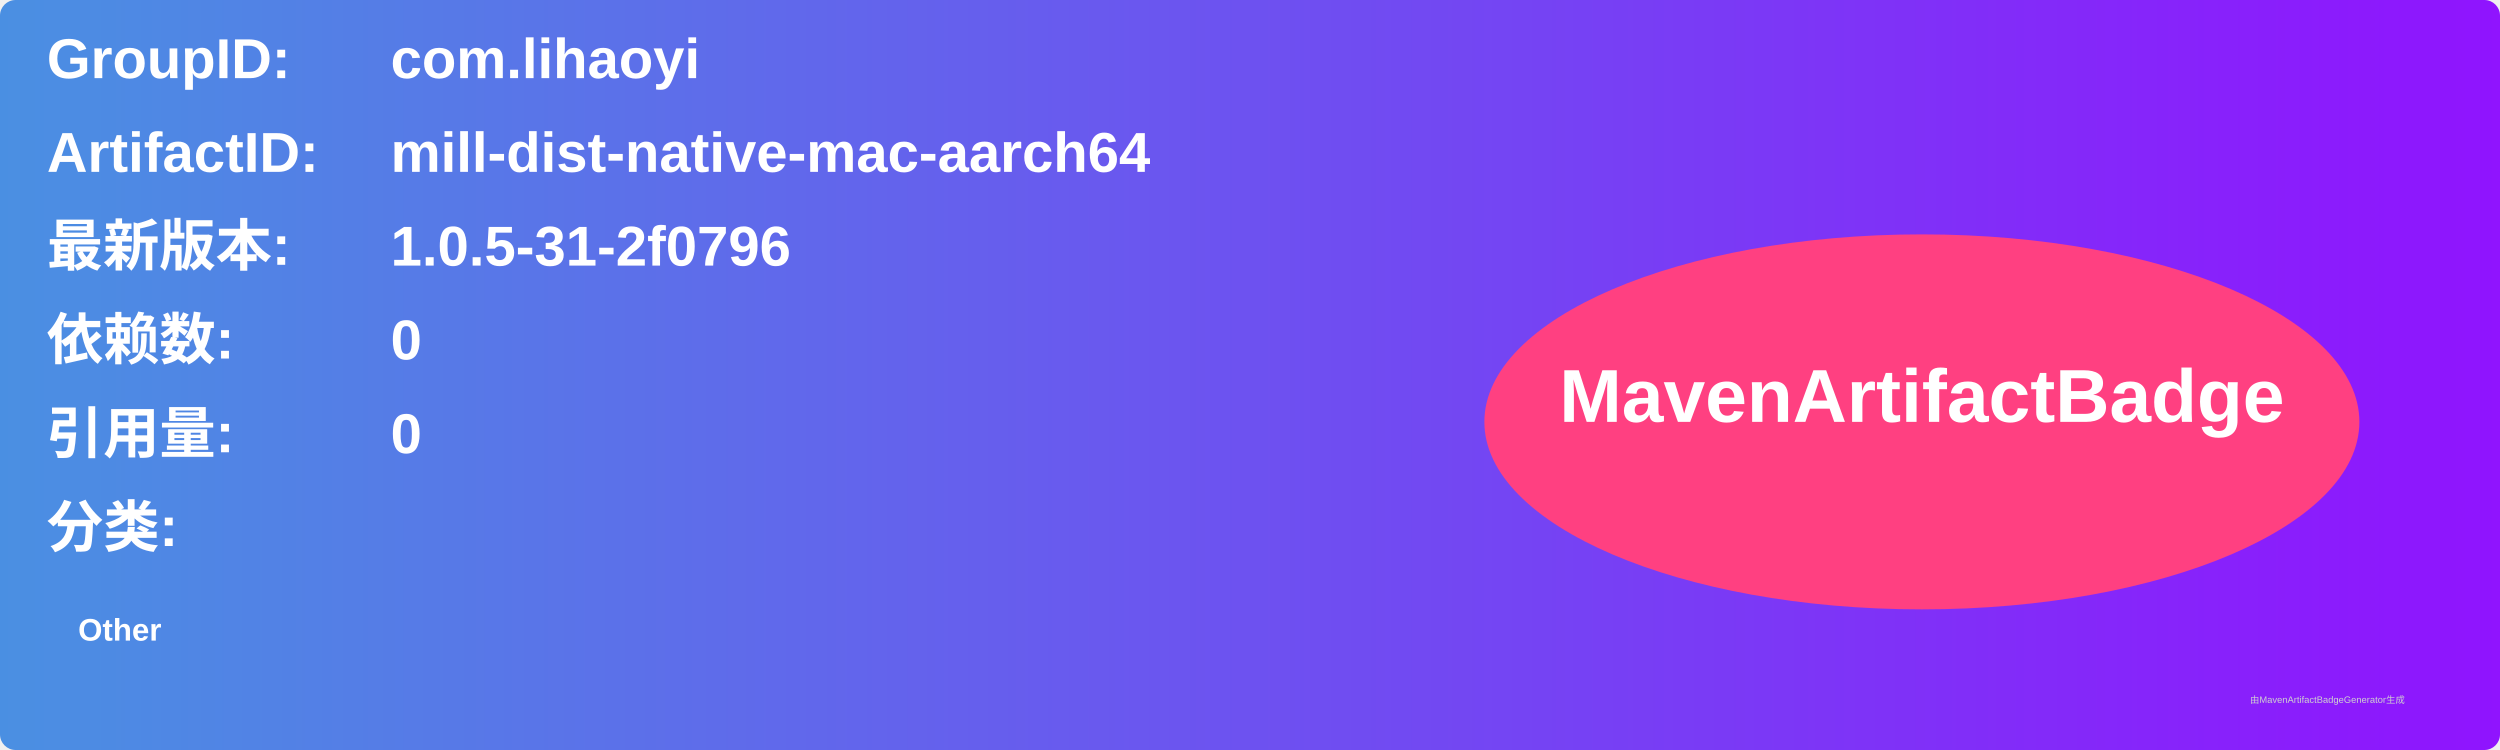
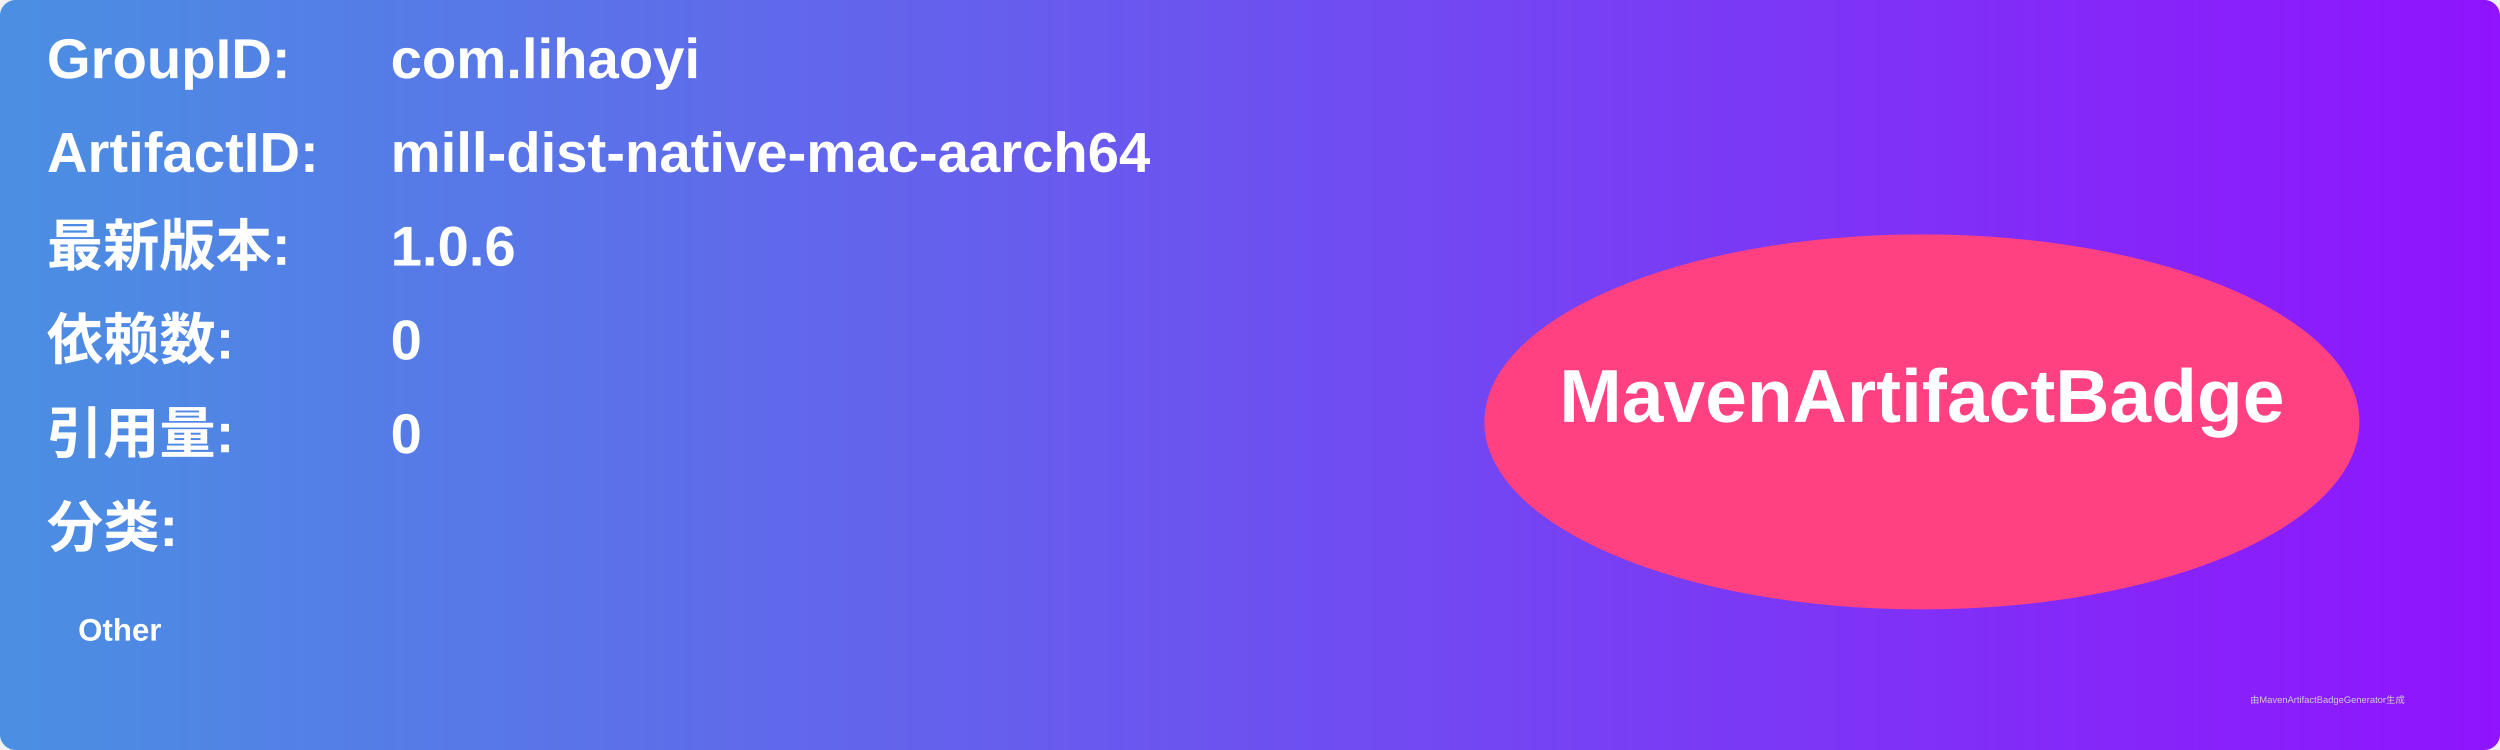
<svg xmlns="http://www.w3.org/2000/svg" width="800" height="240" viewBox="0 0 800 240">
  <linearGradient id="grad" x1="0%" y1="0%" x2="100%" y2="0%">
    <stop offset="0%" stop-color="#4a90e2" />
    <stop offset="100%" stop-color="#9013fe" />
  </linearGradient>
  <rect width="100%" height="100%" rx="5" ry="5" fill="url(#grad)" />
  <g transform="translate(15, 15)">
    <text x="0" y="10" font-family="Arial" font-size="18" fill="white" font-weight="bold" width="260">GroupID:</text>
    <text x="110" y="10" font-family="Arial" font-size="18" fill="white" font-weight="bold" width="460">com.lihaoyi</text>
    <text x="0" y="40" font-family="Arial" font-size="18" fill="white" font-weight="bold" width="260">ArtifactID:</text>
    <text x="110" y="40" font-family="Arial" font-size="18" fill="white" font-weight="bold" width="460">mill-dist-native-mac-aarch64</text>
    <text x="0" y="70" font-family="Arial" font-size="18" fill="white" font-weight="bold">最新版本:</text>
    <text x="110" y="70" font-family="Arial" font-size="18" fill="white" font-weight="bold">
-       <tspan font-weight="bold">1.0.5-31-2f0796</tspan>
+       <tspan font-weight="bold">1.0.6</tspan>
    </text>
    <text x="0" y="100" font-family="Arial" font-size="18" fill="white" font-weight="bold">依赖数: </text>
    <text x="110" y="100" font-family="Arial" font-size="18" fill="white">
      <tspan font-weight="bold">0</tspan>
    </text>
    <text x="0" y="130" font-family="Arial" font-size="18" fill="white" font-weight="bold">引用量: </text>
    <text x="110" y="130" font-family="Arial" font-size="18" fill="white">
      <tspan font-weight="bold">0</tspan>
    </text>
    <text x="0" y="160" font-family="Arial" font-size="18" fill="white" font-weight="bold">分类:</text>
    <text x="10" y="190" font-family="Arial" font-size="10" fill="white">
      <tspan font-weight="bold">Other</tspan>
    </text>
    <ellipse cx="600" cy="120" rx="140" ry="60" fill="#ff4081" />
    <text x="600" y="120" text-anchor="middle" font-family="Arial" font-size="24" fill="white" font-weight="bold">MavenArtifactBadge</text>
  </g>
  <text x="720" y="225" font-family="Arial" font-size="3" fill="#d0d0d0">由MavenArtifactBadgeGenerator生成</text>
</svg>
